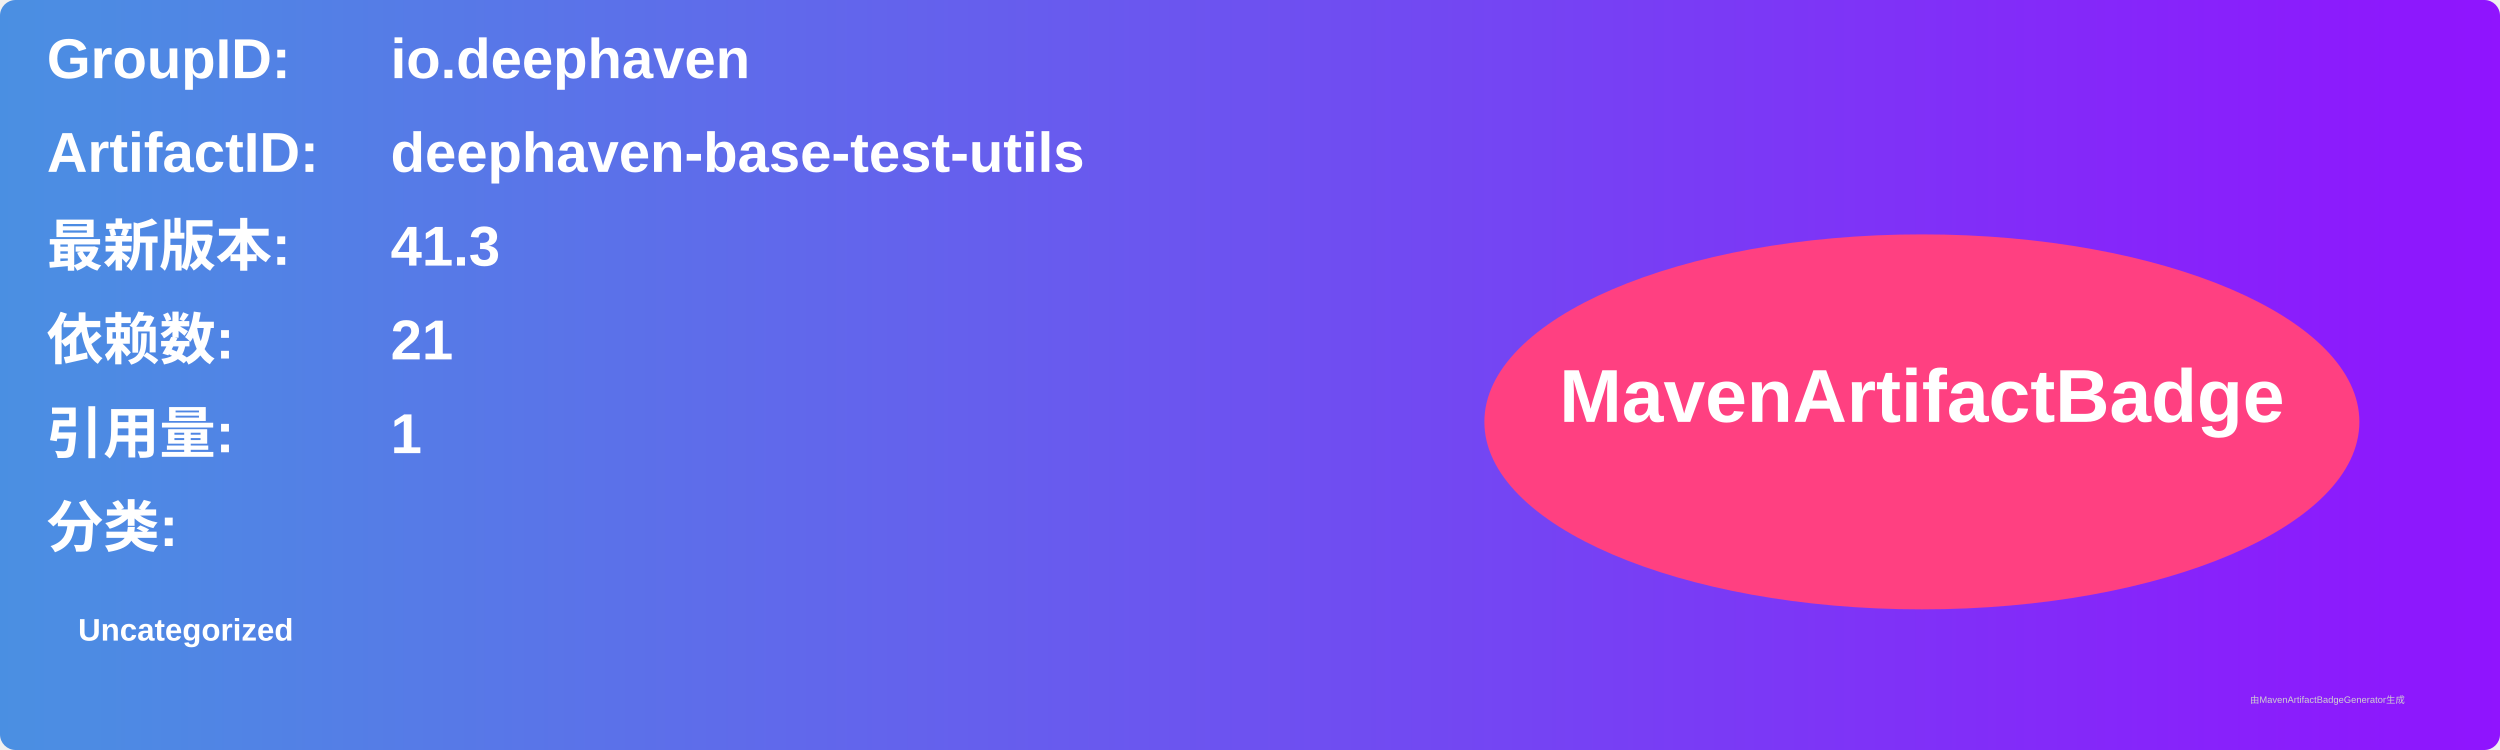
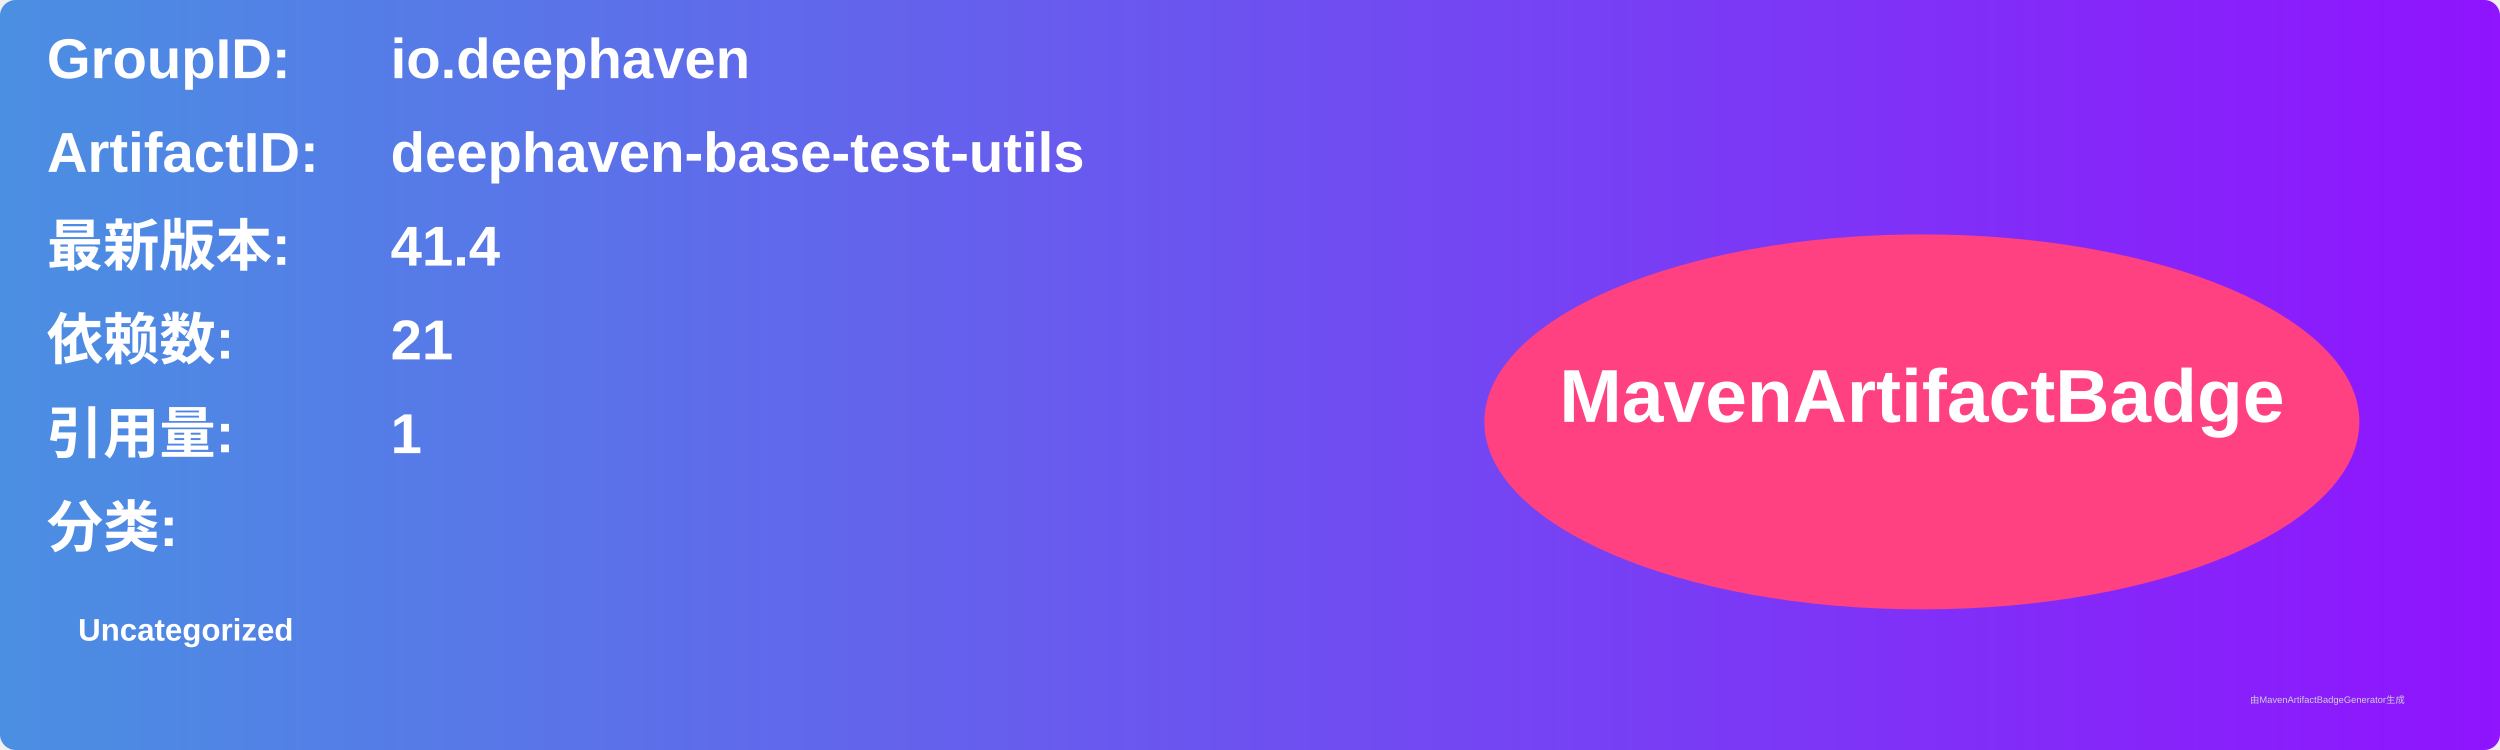
<svg xmlns="http://www.w3.org/2000/svg" width="800" height="240" viewBox="0 0 800 240">
  <linearGradient id="grad" x1="0%" y1="0%" x2="100%" y2="0%">
    <stop offset="0%" stop-color="#4a90e2" />
    <stop offset="100%" stop-color="#9013fe" />
  </linearGradient>
  <rect width="100%" height="100%" rx="5" ry="5" fill="url(#grad)" />
  <g transform="translate(15, 15)">
    <text x="0" y="10" font-family="Arial" font-size="18" fill="white" font-weight="bold" width="260">GroupID:</text>
    <text x="110" y="10" font-family="Arial" font-size="18" fill="white" font-weight="bold" width="460">io.deephaven</text>
    <text x="0" y="40" font-family="Arial" font-size="18" fill="white" font-weight="bold" width="260">ArtifactID:</text>
    <text x="110" y="40" font-family="Arial" font-size="18" fill="white" font-weight="bold" width="460">deephaven-base-test-utils</text>
    <text x="0" y="70" font-family="Arial" font-size="18" fill="white" font-weight="bold">最新版本:</text>
    <text x="110" y="70" font-family="Arial" font-size="18" fill="white" font-weight="bold">
-       <tspan font-weight="bold">41.3</tspan>
+       <tspan font-weight="bold">41.4</tspan>
    </text>
    <text x="0" y="100" font-family="Arial" font-size="18" fill="white" font-weight="bold">依赖数: </text>
    <text x="110" y="100" font-family="Arial" font-size="18" fill="white">
      <tspan font-weight="bold">21</tspan>
    </text>
    <text x="0" y="130" font-family="Arial" font-size="18" fill="white" font-weight="bold">引用量: </text>
    <text x="110" y="130" font-family="Arial" font-size="18" fill="white">
      <tspan font-weight="bold">1</tspan>
    </text>
    <text x="0" y="160" font-family="Arial" font-size="18" fill="white" font-weight="bold">分类:</text>
    <text x="10" y="190" font-family="Arial" font-size="10" fill="white">
      <tspan font-weight="bold">Uncategorized</tspan>
    </text>
    <ellipse cx="600" cy="120" rx="140" ry="60" fill="#ff4081" />
    <text x="600" y="120" text-anchor="middle" font-family="Arial" font-size="24" fill="white" font-weight="bold">MavenArtifactBadge</text>
  </g>
  <text x="720" y="225" font-family="Arial" font-size="3" fill="#d0d0d0">由MavenArtifactBadgeGenerator生成</text>
</svg>
